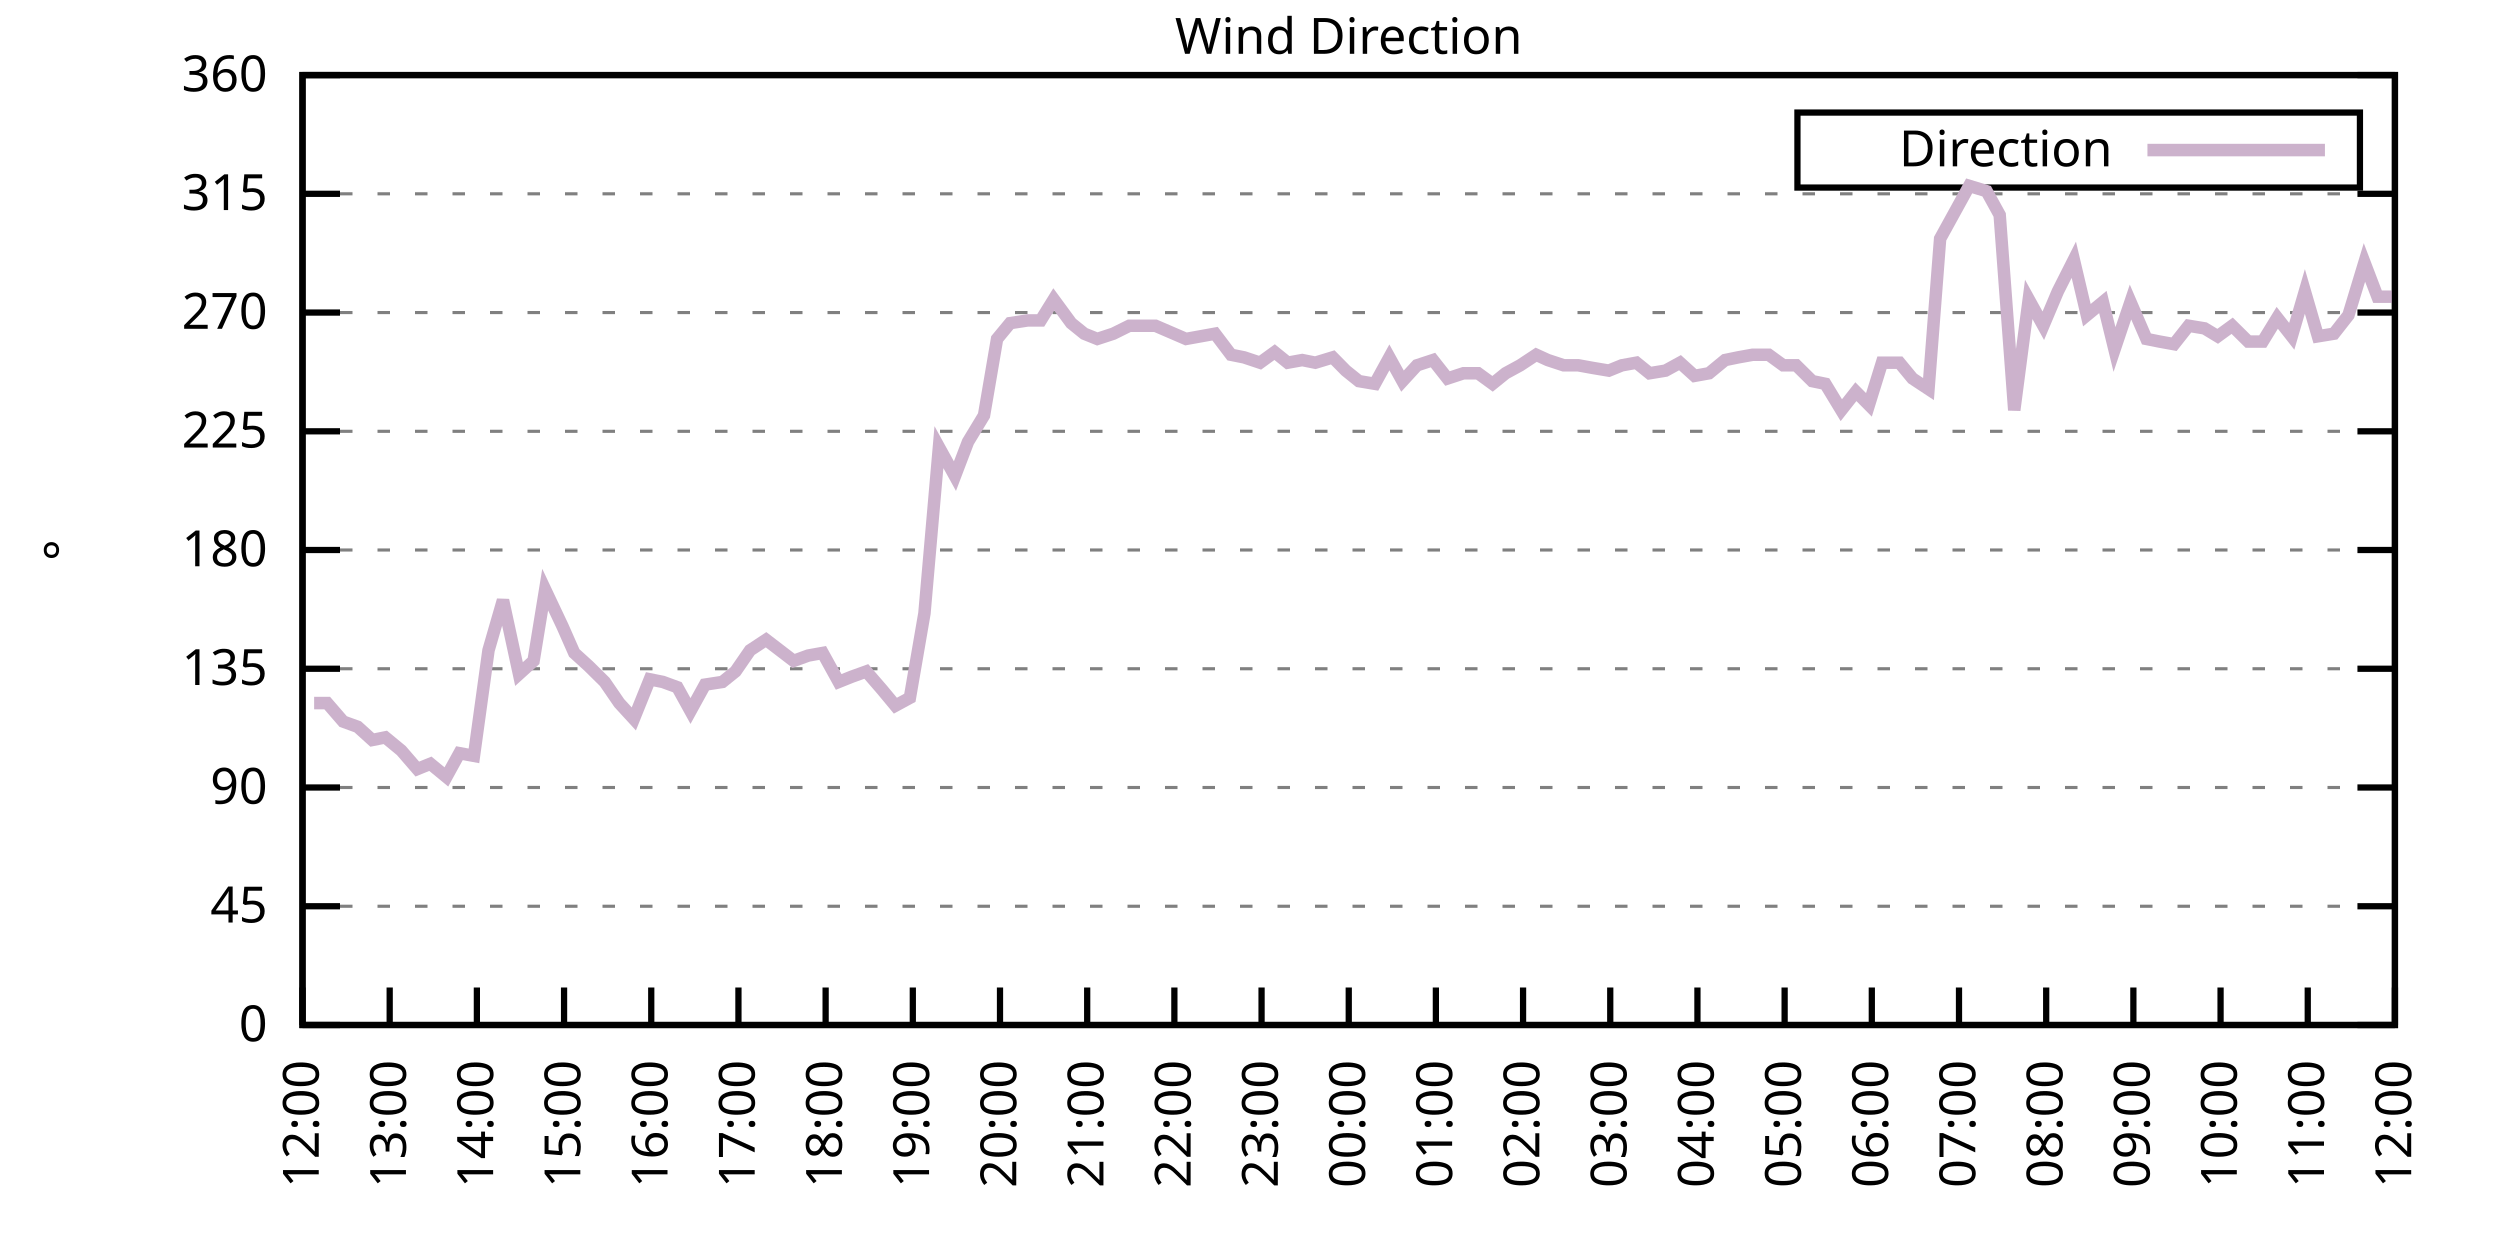
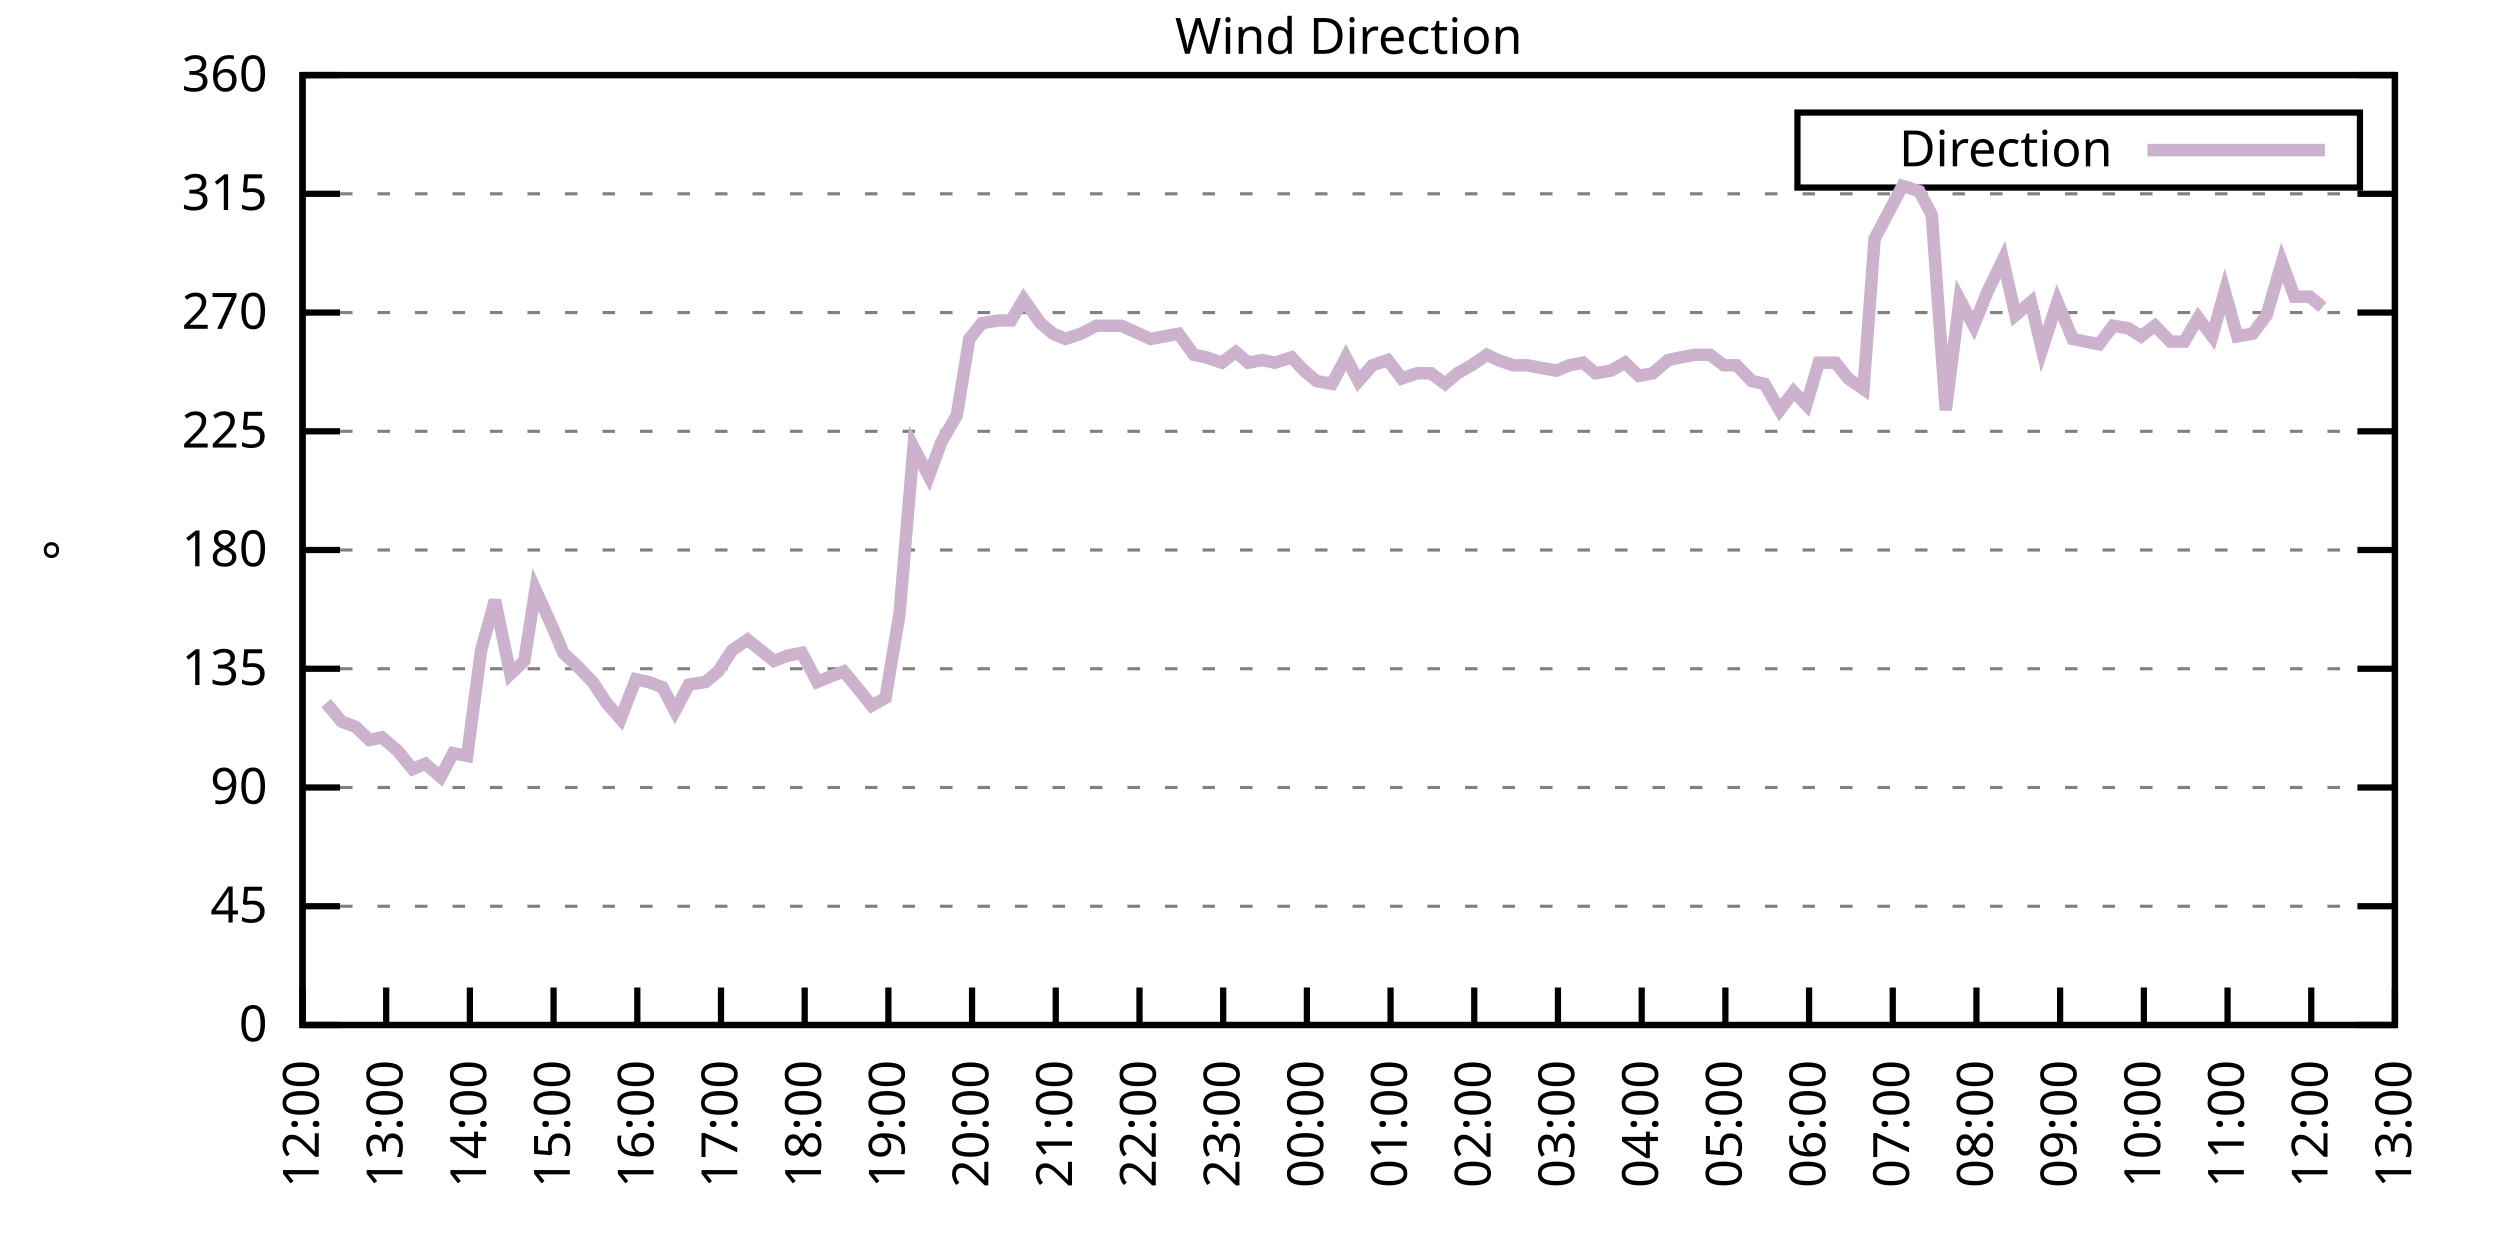
<svg xmlns="http://www.w3.org/2000/svg" xmlns:xlink="http://www.w3.org/1999/xlink" width="400" height="200" viewBox="0 0 400 200">
  <g id="gnuplot_canvas">
    <rect x="0" y="0" width="400" height="200" fill="none" />
    <defs>
      <circle id="gpDot" r="0.5" stroke-width="0.5" stroke="currentColor" />
      <path id="gpPt0" stroke-width="0.333" stroke="currentColor" d="M-1,0 h2 M0,-1 v2" />
      <path id="gpPt1" stroke-width="0.333" stroke="currentColor" d="M-1,-1 L1,1 M1,-1 L-1,1" />
      <path id="gpPt2" stroke-width="0.333" stroke="currentColor" d="M-1,0 L1,0 M0,-1 L0,1 M-1,-1 L1,1 M-1,1 L1,-1" />
      <rect id="gpPt3" stroke-width="0.333" stroke="currentColor" x="-1" y="-1" width="2" height="2" />
      <rect id="gpPt4" stroke-width="0.333" stroke="currentColor" fill="currentColor" x="-1" y="-1" width="2" height="2" />
      <circle id="gpPt5" stroke-width="0.333" stroke="currentColor" cx="0" cy="0" r="1" />
      <use xlink:href="#gpPt5" id="gpPt6" fill="currentColor" stroke="none" />
      <path id="gpPt7" stroke-width="0.333" stroke="currentColor" d="M0,-1.33 L-1.33,0.67 L1.33,0.67 z" />
      <use xlink:href="#gpPt7" id="gpPt8" fill="currentColor" stroke="none" />
      <use xlink:href="#gpPt7" id="gpPt9" stroke="currentColor" transform="rotate(180)" />
      <use xlink:href="#gpPt9" id="gpPt10" fill="currentColor" stroke="none" />
      <use xlink:href="#gpPt3" id="gpPt11" stroke="currentColor" transform="rotate(45)" />
      <use xlink:href="#gpPt11" id="gpPt12" fill="currentColor" stroke="none" />
      <path id="gpPt13" stroke-width="0.333" stroke="currentColor" d="M0,1.330 L1.265,0.411 L0.782,-1.067 L-0.782,-1.076 L-1.265,0.411 z" />
      <use xlink:href="#gpPt13" id="gpPt14" fill="currentColor" stroke="none" />
      <filter id="textbox" filterUnits="objectBoundingBox" x="0" y="0" height="1" width="1">
        <feFlood flood-color="white" flood-opacity="1" result="bgnd" />
        <feComposite in="SourceGraphic" in2="bgnd" operator="atop" />
      </filter>
      <filter id="greybox" filterUnits="objectBoundingBox" x="0" y="0" height="1" width="1">
        <feFlood flood-color="lightgrey" flood-opacity="1" result="grey" />
        <feComposite in="SourceGraphic" in2="grey" operator="atop" />
      </filter>
    </defs>
    <g fill="none" color="white" stroke="currentColor" stroke-width="1.00" stroke-linecap="butt" stroke-linejoin="miter">
</g>
    <g fill="none" color="black" stroke="currentColor" stroke-width="1.00" stroke-linecap="butt" stroke-linejoin="miter">
      <g stroke="none" shape-rendering="crispEdges">
        <polygon fill="rgb(255, 255, 255)" points="48.40,164.00 383.18,164.00 383.18,12.02 48.40,12.02 " />
      </g>
    </g>
    <g fill="none" color="black" stroke="currentColor" stroke-width="1.00" stroke-linecap="butt" stroke-linejoin="miter">
</g>
    <g fill="none" color="black" stroke="black" stroke-width="0.50" stroke-linecap="butt" stroke-linejoin="miter">
</g>
    <g fill="none" color="gray" stroke="currentColor" stroke-width="0.50" stroke-linecap="butt" stroke-linejoin="miter">
      <path stroke="gray" stroke-dasharray="2,4" class="gridline" d="M48.40,164.00 L383.19,164.00  " />
    </g>
    <g fill="none" color="gray" stroke="gray" stroke-width="1.00" stroke-linecap="butt" stroke-linejoin="miter">
</g>
    <g fill="none" color="black" stroke="currentColor" stroke-width="1.00" stroke-linecap="butt" stroke-linejoin="miter">
      <path stroke="black" d="M48.40,164.00 L54.40,164.00 M383.19,164.00 L377.19,164.00  " />
      <g transform="translate(42.80,166.60)" stroke="none" fill="black" font-family="Sans" font-size="8.00" text-anchor="end">
        <text>
          <tspan font-family="Sans"> 0</tspan>
        </text>
      </g>
    </g>
    <g fill="none" color="black" stroke="currentColor" stroke-width="1.00" stroke-linecap="butt" stroke-linejoin="miter">
</g>
    <g fill="none" color="black" stroke="black" stroke-width="0.50" stroke-linecap="butt" stroke-linejoin="miter">
</g>
    <g fill="none" color="gray" stroke="currentColor" stroke-width="0.50" stroke-linecap="butt" stroke-linejoin="miter">
      <path stroke="gray" stroke-dasharray="2,4" class="gridline" d="M48.40,145.00 L383.19,145.00  " />
    </g>
    <g fill="none" color="gray" stroke="gray" stroke-width="1.00" stroke-linecap="butt" stroke-linejoin="miter">
</g>
    <g fill="none" color="black" stroke="currentColor" stroke-width="1.00" stroke-linecap="butt" stroke-linejoin="miter">
      <path stroke="black" d="M48.40,145.00 L54.40,145.00 M383.19,145.00 L377.19,145.00  " />
      <g transform="translate(42.80,147.60)" stroke="none" fill="black" font-family="Sans" font-size="8.00" text-anchor="end">
        <text>
          <tspan font-family="Sans"> 45</tspan>
        </text>
      </g>
    </g>
    <g fill="none" color="black" stroke="currentColor" stroke-width="1.00" stroke-linecap="butt" stroke-linejoin="miter">
</g>
    <g fill="none" color="black" stroke="black" stroke-width="0.50" stroke-linecap="butt" stroke-linejoin="miter">
</g>
    <g fill="none" color="gray" stroke="currentColor" stroke-width="0.50" stroke-linecap="butt" stroke-linejoin="miter">
      <path stroke="gray" stroke-dasharray="2,4" class="gridline" d="M48.40,126.00 L383.19,126.00  " />
    </g>
    <g fill="none" color="gray" stroke="gray" stroke-width="1.00" stroke-linecap="butt" stroke-linejoin="miter">
</g>
    <g fill="none" color="black" stroke="currentColor" stroke-width="1.00" stroke-linecap="butt" stroke-linejoin="miter">
      <path stroke="black" d="M48.40,126.00 L54.40,126.00 M383.19,126.00 L377.19,126.00  " />
      <g transform="translate(42.80,128.60)" stroke="none" fill="black" font-family="Sans" font-size="8.00" text-anchor="end">
        <text>
          <tspan font-family="Sans"> 90</tspan>
        </text>
      </g>
    </g>
    <g fill="none" color="black" stroke="currentColor" stroke-width="1.00" stroke-linecap="butt" stroke-linejoin="miter">
</g>
    <g fill="none" color="black" stroke="black" stroke-width="0.50" stroke-linecap="butt" stroke-linejoin="miter">
</g>
    <g fill="none" color="gray" stroke="currentColor" stroke-width="0.50" stroke-linecap="butt" stroke-linejoin="miter">
      <path stroke="gray" stroke-dasharray="2,4" class="gridline" d="M48.40,107.00 L383.19,107.00  " />
    </g>
    <g fill="none" color="gray" stroke="gray" stroke-width="1.00" stroke-linecap="butt" stroke-linejoin="miter">
</g>
    <g fill="none" color="black" stroke="currentColor" stroke-width="1.00" stroke-linecap="butt" stroke-linejoin="miter">
      <path stroke="black" d="M48.40,107.00 L54.40,107.00 M383.19,107.00 L377.19,107.00  " />
      <g transform="translate(42.80,109.60)" stroke="none" fill="black" font-family="Sans" font-size="8.00" text-anchor="end">
        <text>
          <tspan font-family="Sans"> 135</tspan>
        </text>
      </g>
    </g>
    <g fill="none" color="black" stroke="currentColor" stroke-width="1.00" stroke-linecap="butt" stroke-linejoin="miter">
</g>
    <g fill="none" color="black" stroke="black" stroke-width="0.50" stroke-linecap="butt" stroke-linejoin="miter">
</g>
    <g fill="none" color="gray" stroke="currentColor" stroke-width="0.50" stroke-linecap="butt" stroke-linejoin="miter">
      <path stroke="gray" stroke-dasharray="2,4" class="gridline" d="M48.40,88.00 L383.19,88.00  " />
    </g>
    <g fill="none" color="gray" stroke="gray" stroke-width="1.00" stroke-linecap="butt" stroke-linejoin="miter">
</g>
    <g fill="none" color="black" stroke="currentColor" stroke-width="1.00" stroke-linecap="butt" stroke-linejoin="miter">
      <path stroke="black" d="M48.40,88.00 L54.40,88.00 M383.19,88.00 L377.19,88.00  " />
      <g transform="translate(42.80,90.60)" stroke="none" fill="black" font-family="Sans" font-size="8.00" text-anchor="end">
        <text>
          <tspan font-family="Sans"> 180</tspan>
        </text>
      </g>
    </g>
    <g fill="none" color="black" stroke="currentColor" stroke-width="1.00" stroke-linecap="butt" stroke-linejoin="miter">
</g>
    <g fill="none" color="black" stroke="black" stroke-width="0.50" stroke-linecap="butt" stroke-linejoin="miter">
</g>
    <g fill="none" color="gray" stroke="currentColor" stroke-width="0.50" stroke-linecap="butt" stroke-linejoin="miter">
      <path stroke="gray" stroke-dasharray="2,4" class="gridline" d="M48.40,69.01 L383.19,69.01  " />
    </g>
    <g fill="none" color="gray" stroke="gray" stroke-width="1.00" stroke-linecap="butt" stroke-linejoin="miter">
</g>
    <g fill="none" color="black" stroke="currentColor" stroke-width="1.00" stroke-linecap="butt" stroke-linejoin="miter">
      <path stroke="black" d="M48.40,69.01 L54.40,69.01 M383.19,69.01 L377.19,69.01  " />
      <g transform="translate(42.80,71.61)" stroke="none" fill="black" font-family="Sans" font-size="8.00" text-anchor="end">
        <text>
          <tspan font-family="Sans"> 225</tspan>
        </text>
      </g>
    </g>
    <g fill="none" color="black" stroke="currentColor" stroke-width="1.00" stroke-linecap="butt" stroke-linejoin="miter">
</g>
    <g fill="none" color="black" stroke="black" stroke-width="0.50" stroke-linecap="butt" stroke-linejoin="miter">
</g>
    <g fill="none" color="gray" stroke="currentColor" stroke-width="0.50" stroke-linecap="butt" stroke-linejoin="miter">
      <path stroke="gray" stroke-dasharray="2,4" class="gridline" d="M48.40,50.01 L383.19,50.01  " />
    </g>
    <g fill="none" color="gray" stroke="gray" stroke-width="1.00" stroke-linecap="butt" stroke-linejoin="miter">
</g>
    <g fill="none" color="black" stroke="currentColor" stroke-width="1.00" stroke-linecap="butt" stroke-linejoin="miter">
      <path stroke="black" d="M48.40,50.01 L54.40,50.01 M383.19,50.01 L377.19,50.01  " />
      <g transform="translate(42.80,52.61)" stroke="none" fill="black" font-family="Sans" font-size="8.00" text-anchor="end">
        <text>
          <tspan font-family="Sans"> 270</tspan>
        </text>
      </g>
    </g>
    <g fill="none" color="black" stroke="currentColor" stroke-width="1.00" stroke-linecap="butt" stroke-linejoin="miter">
</g>
    <g fill="none" color="black" stroke="black" stroke-width="0.50" stroke-linecap="butt" stroke-linejoin="miter">
</g>
    <g fill="none" color="gray" stroke="currentColor" stroke-width="0.50" stroke-linecap="butt" stroke-linejoin="miter">
      <path stroke="gray" stroke-dasharray="2,4" class="gridline" d="M48.40,31.01 L383.19,31.01  " />
    </g>
    <g fill="none" color="gray" stroke="gray" stroke-width="1.00" stroke-linecap="butt" stroke-linejoin="miter">
</g>
    <g fill="none" color="black" stroke="currentColor" stroke-width="1.00" stroke-linecap="butt" stroke-linejoin="miter">
      <path stroke="black" d="M48.40,31.01 L54.40,31.01 M383.19,31.01 L377.19,31.01  " />
      <g transform="translate(42.80,33.61)" stroke="none" fill="black" font-family="Sans" font-size="8.00" text-anchor="end">
        <text>
          <tspan font-family="Sans"> 315</tspan>
        </text>
      </g>
    </g>
    <g fill="none" color="black" stroke="currentColor" stroke-width="1.00" stroke-linecap="butt" stroke-linejoin="miter">
</g>
    <g fill="none" color="black" stroke="black" stroke-width="0.50" stroke-linecap="butt" stroke-linejoin="miter">
</g>
    <g fill="none" color="gray" stroke="currentColor" stroke-width="0.50" stroke-linecap="butt" stroke-linejoin="miter">
      <path stroke="gray" stroke-dasharray="2,4" class="gridline" d="M48.40,12.01 L383.19,12.01  " />
    </g>
    <g fill="none" color="gray" stroke="gray" stroke-width="1.00" stroke-linecap="butt" stroke-linejoin="miter">
</g>
    <g fill="none" color="black" stroke="currentColor" stroke-width="1.00" stroke-linecap="butt" stroke-linejoin="miter">
      <path stroke="black" d="M48.40,12.01 L54.40,12.01 M383.19,12.01 L377.19,12.01  " />
      <g transform="translate(42.80,14.61)" stroke="none" fill="black" font-family="Sans" font-size="8.00" text-anchor="end">
        <text>
          <tspan font-family="Sans"> 360</tspan>
        </text>
      </g>
    </g>
    <g fill="none" color="black" stroke="currentColor" stroke-width="1.00" stroke-linecap="butt" stroke-linejoin="miter">
      <path stroke="black" d="M48.40,164.00 L48.40,158.00  " />
      <g transform="translate(51.00,169.60) rotate(270.00)" stroke="none" fill="black" font-family="Sans" font-size="8.00" text-anchor="end">
        <text>
          <tspan font-family="Sans">12:00</tspan>
        </text>
      </g>
    </g>
    <g fill="none" color="black" stroke="currentColor" stroke-width="1.00" stroke-linecap="butt" stroke-linejoin="miter">
-       <path stroke="black" d="M62.35,164.00 L62.35,158.00  " />
-       <g transform="translate(64.95,169.60) rotate(270.00)" stroke="none" fill="black" font-family="Sans" font-size="8.00" text-anchor="end">
+       <path stroke="black" d="M61.79,164.00 L61.79,158.00  " />
+       <g transform="translate(64.39,169.60) rotate(270.00)" stroke="none" fill="black" font-family="Sans" font-size="8.00" text-anchor="end">
        <text>
          <tspan font-family="Sans">13:00</tspan>
        </text>
      </g>
    </g>
    <g fill="none" color="black" stroke="currentColor" stroke-width="1.00" stroke-linecap="butt" stroke-linejoin="miter">
-       <path stroke="black" d="M76.30,164.00 L76.30,158.00  " />
-       <g transform="translate(78.90,169.60) rotate(270.00)" stroke="none" fill="black" font-family="Sans" font-size="8.00" text-anchor="end">
+       <path stroke="black" d="M75.18,164.00 L75.18,158.00  " />
+       <g transform="translate(77.78,169.60) rotate(270.00)" stroke="none" fill="black" font-family="Sans" font-size="8.00" text-anchor="end">
        <text>
          <tspan font-family="Sans">14:00</tspan>
        </text>
      </g>
    </g>
    <g fill="none" color="black" stroke="currentColor" stroke-width="1.00" stroke-linecap="butt" stroke-linejoin="miter">
-       <path stroke="black" d="M90.25,164.00 L90.25,158.00  " />
-       <g transform="translate(92.85,169.60) rotate(270.00)" stroke="none" fill="black" font-family="Sans" font-size="8.00" text-anchor="end">
+       <path stroke="black" d="M88.57,164.00 L88.57,158.00  " />
+       <g transform="translate(91.17,169.60) rotate(270.00)" stroke="none" fill="black" font-family="Sans" font-size="8.00" text-anchor="end">
        <text>
          <tspan font-family="Sans">15:00</tspan>
        </text>
      </g>
    </g>
    <g fill="none" color="black" stroke="currentColor" stroke-width="1.00" stroke-linecap="butt" stroke-linejoin="miter">
-       <path stroke="black" d="M104.20,164.00 L104.20,158.00  " />
-       <g transform="translate(106.80,169.60) rotate(270.00)" stroke="none" fill="black" font-family="Sans" font-size="8.00" text-anchor="end">
+       <path stroke="black" d="M101.97,164.00 L101.97,158.00  " />
+       <g transform="translate(104.57,169.60) rotate(270.00)" stroke="none" fill="black" font-family="Sans" font-size="8.00" text-anchor="end">
        <text>
          <tspan font-family="Sans">16:00</tspan>
        </text>
      </g>
    </g>
    <g fill="none" color="black" stroke="currentColor" stroke-width="1.00" stroke-linecap="butt" stroke-linejoin="miter">
-       <path stroke="black" d="M118.15,164.00 L118.15,158.00  " />
-       <g transform="translate(120.75,169.60) rotate(270.00)" stroke="none" fill="black" font-family="Sans" font-size="8.00" text-anchor="end">
+       <path stroke="black" d="M115.36,164.00 L115.36,158.00  " />
+       <g transform="translate(117.96,169.60) rotate(270.00)" stroke="none" fill="black" font-family="Sans" font-size="8.00" text-anchor="end">
        <text>
          <tspan font-family="Sans">17:00</tspan>
        </text>
      </g>
    </g>
    <g fill="none" color="black" stroke="currentColor" stroke-width="1.00" stroke-linecap="butt" stroke-linejoin="miter">
-       <path stroke="black" d="M132.10,164.00 L132.10,158.00  " />
-       <g transform="translate(134.70,169.60) rotate(270.00)" stroke="none" fill="black" font-family="Sans" font-size="8.00" text-anchor="end">
+       <path stroke="black" d="M128.75,164.00 L128.75,158.00  " />
+       <g transform="translate(131.35,169.60) rotate(270.00)" stroke="none" fill="black" font-family="Sans" font-size="8.00" text-anchor="end">
        <text>
          <tspan font-family="Sans">18:00</tspan>
        </text>
      </g>
    </g>
    <g fill="none" color="black" stroke="currentColor" stroke-width="1.00" stroke-linecap="butt" stroke-linejoin="miter">
-       <path stroke="black" d="M146.05,164.00 L146.05,158.00  " />
-       <g transform="translate(148.65,169.60) rotate(270.00)" stroke="none" fill="black" font-family="Sans" font-size="8.00" text-anchor="end">
+       <path stroke="black" d="M142.14,164.00 L142.14,158.00  " />
+       <g transform="translate(144.74,169.60) rotate(270.00)" stroke="none" fill="black" font-family="Sans" font-size="8.00" text-anchor="end">
        <text>
          <tspan font-family="Sans">19:00</tspan>
        </text>
      </g>
    </g>
    <g fill="none" color="black" stroke="currentColor" stroke-width="1.00" stroke-linecap="butt" stroke-linejoin="miter">
-       <path stroke="black" d="M160.00,164.00 L160.00,158.00  " />
-       <g transform="translate(162.60,169.60) rotate(270.00)" stroke="none" fill="black" font-family="Sans" font-size="8.00" text-anchor="end">
+       <path stroke="black" d="M155.53,164.00 L155.53,158.00  " />
+       <g transform="translate(158.13,169.60) rotate(270.00)" stroke="none" fill="black" font-family="Sans" font-size="8.00" text-anchor="end">
        <text>
          <tspan font-family="Sans">20:00</tspan>
        </text>
      </g>
    </g>
    <g fill="none" color="black" stroke="currentColor" stroke-width="1.00" stroke-linecap="butt" stroke-linejoin="miter">
-       <path stroke="black" d="M173.95,164.00 L173.95,158.00  " />
-       <g transform="translate(176.55,169.60) rotate(270.00)" stroke="none" fill="black" font-family="Sans" font-size="8.00" text-anchor="end">
+       <path stroke="black" d="M168.92,164.00 L168.92,158.00  " />
+       <g transform="translate(171.52,169.60) rotate(270.00)" stroke="none" fill="black" font-family="Sans" font-size="8.00" text-anchor="end">
        <text>
          <tspan font-family="Sans">21:00</tspan>
        </text>
      </g>
    </g>
    <g fill="none" color="black" stroke="currentColor" stroke-width="1.00" stroke-linecap="butt" stroke-linejoin="miter">
-       <path stroke="black" d="M187.90,164.00 L187.90,158.00  " />
-       <g transform="translate(190.50,169.60) rotate(270.00)" stroke="none" fill="black" font-family="Sans" font-size="8.00" text-anchor="end">
+       <path stroke="black" d="M182.32,164.00 L182.32,158.00  " />
+       <g transform="translate(184.92,169.60) rotate(270.00)" stroke="none" fill="black" font-family="Sans" font-size="8.00" text-anchor="end">
        <text>
          <tspan font-family="Sans">22:00</tspan>
        </text>
      </g>
    </g>
    <g fill="none" color="black" stroke="currentColor" stroke-width="1.00" stroke-linecap="butt" stroke-linejoin="miter">
-       <path stroke="black" d="M201.85,164.00 L201.85,158.00  " />
-       <g transform="translate(204.45,169.60) rotate(270.00)" stroke="none" fill="black" font-family="Sans" font-size="8.00" text-anchor="end">
+       <path stroke="black" d="M195.71,164.00 L195.71,158.00  " />
+       <g transform="translate(198.31,169.60) rotate(270.00)" stroke="none" fill="black" font-family="Sans" font-size="8.00" text-anchor="end">
        <text>
          <tspan font-family="Sans">23:00</tspan>
        </text>
      </g>
    </g>
    <g fill="none" color="black" stroke="currentColor" stroke-width="1.00" stroke-linecap="butt" stroke-linejoin="miter">
-       <path stroke="black" d="M215.80,164.00 L215.80,158.00  " />
-       <g transform="translate(218.40,169.60) rotate(270.00)" stroke="none" fill="black" font-family="Sans" font-size="8.00" text-anchor="end">
+       <path stroke="black" d="M209.10,164.00 L209.10,158.00  " />
+       <g transform="translate(211.70,169.60) rotate(270.00)" stroke="none" fill="black" font-family="Sans" font-size="8.00" text-anchor="end">
        <text>
          <tspan font-family="Sans">00:00</tspan>
        </text>
      </g>
    </g>
    <g fill="none" color="black" stroke="currentColor" stroke-width="1.00" stroke-linecap="butt" stroke-linejoin="miter">
-       <path stroke="black" d="M229.74,164.00 L229.74,158.00  " />
-       <g transform="translate(232.34,169.60) rotate(270.00)" stroke="none" fill="black" font-family="Sans" font-size="8.00" text-anchor="end">
+       <path stroke="black" d="M222.49,164.00 L222.49,158.00  " />
+       <g transform="translate(225.09,169.60) rotate(270.00)" stroke="none" fill="black" font-family="Sans" font-size="8.00" text-anchor="end">
        <text>
          <tspan font-family="Sans">01:00</tspan>
        </text>
      </g>
    </g>
    <g fill="none" color="black" stroke="currentColor" stroke-width="1.00" stroke-linecap="butt" stroke-linejoin="miter">
-       <path stroke="black" d="M243.69,164.00 L243.69,158.00  " />
-       <g transform="translate(246.29,169.60) rotate(270.00)" stroke="none" fill="black" font-family="Sans" font-size="8.00" text-anchor="end">
+       <path stroke="black" d="M235.88,164.00 L235.88,158.00  " />
+       <g transform="translate(238.48,169.60) rotate(270.00)" stroke="none" fill="black" font-family="Sans" font-size="8.00" text-anchor="end">
        <text>
          <tspan font-family="Sans">02:00</tspan>
        </text>
      </g>
    </g>
    <g fill="none" color="black" stroke="currentColor" stroke-width="1.00" stroke-linecap="butt" stroke-linejoin="miter">
-       <path stroke="black" d="M257.64,164.00 L257.64,158.00  " />
-       <g transform="translate(260.24,169.60) rotate(270.00)" stroke="none" fill="black" font-family="Sans" font-size="8.00" text-anchor="end">
+       <path stroke="black" d="M249.27,164.00 L249.27,158.00  " />
+       <g transform="translate(251.87,169.60) rotate(270.00)" stroke="none" fill="black" font-family="Sans" font-size="8.00" text-anchor="end">
        <text>
          <tspan font-family="Sans">03:00</tspan>
        </text>
      </g>
    </g>
    <g fill="none" color="black" stroke="currentColor" stroke-width="1.00" stroke-linecap="butt" stroke-linejoin="miter">
-       <path stroke="black" d="M271.59,164.00 L271.59,158.00  " />
-       <g transform="translate(274.19,169.60) rotate(270.00)" stroke="none" fill="black" font-family="Sans" font-size="8.00" text-anchor="end">
+       <path stroke="black" d="M262.67,164.00 L262.67,158.00  " />
+       <g transform="translate(265.27,169.60) rotate(270.00)" stroke="none" fill="black" font-family="Sans" font-size="8.00" text-anchor="end">
        <text>
          <tspan font-family="Sans">04:00</tspan>
        </text>
      </g>
    </g>
    <g fill="none" color="black" stroke="currentColor" stroke-width="1.00" stroke-linecap="butt" stroke-linejoin="miter">
-       <path stroke="black" d="M285.54,164.00 L285.54,158.00  " />
-       <g transform="translate(288.14,169.60) rotate(270.00)" stroke="none" fill="black" font-family="Sans" font-size="8.00" text-anchor="end">
+       <path stroke="black" d="M276.06,164.00 L276.06,158.00  " />
+       <g transform="translate(278.66,169.60) rotate(270.00)" stroke="none" fill="black" font-family="Sans" font-size="8.00" text-anchor="end">
        <text>
          <tspan font-family="Sans">05:00</tspan>
        </text>
      </g>
    </g>
    <g fill="none" color="black" stroke="currentColor" stroke-width="1.00" stroke-linecap="butt" stroke-linejoin="miter">
-       <path stroke="black" d="M299.49,164.00 L299.49,158.00  " />
-       <g transform="translate(302.09,169.60) rotate(270.00)" stroke="none" fill="black" font-family="Sans" font-size="8.00" text-anchor="end">
+       <path stroke="black" d="M289.45,164.00 L289.45,158.00  " />
+       <g transform="translate(292.05,169.60) rotate(270.00)" stroke="none" fill="black" font-family="Sans" font-size="8.00" text-anchor="end">
        <text>
          <tspan font-family="Sans">06:00</tspan>
        </text>
      </g>
    </g>
    <g fill="none" color="black" stroke="currentColor" stroke-width="1.00" stroke-linecap="butt" stroke-linejoin="miter">
-       <path stroke="black" d="M313.44,164.00 L313.44,158.00  " />
-       <g transform="translate(316.04,169.60) rotate(270.00)" stroke="none" fill="black" font-family="Sans" font-size="8.00" text-anchor="end">
+       <path stroke="black" d="M302.84,164.00 L302.84,158.00  " />
+       <g transform="translate(305.44,169.60) rotate(270.00)" stroke="none" fill="black" font-family="Sans" font-size="8.00" text-anchor="end">
        <text>
          <tspan font-family="Sans">07:00</tspan>
        </text>
      </g>
    </g>
    <g fill="none" color="black" stroke="currentColor" stroke-width="1.00" stroke-linecap="butt" stroke-linejoin="miter">
-       <path stroke="black" d="M327.39,164.00 L327.39,158.00  " />
-       <g transform="translate(329.99,169.60) rotate(270.00)" stroke="none" fill="black" font-family="Sans" font-size="8.00" text-anchor="end">
+       <path stroke="black" d="M316.23,164.00 L316.23,158.00  " />
+       <g transform="translate(318.83,169.60) rotate(270.00)" stroke="none" fill="black" font-family="Sans" font-size="8.00" text-anchor="end">
        <text>
          <tspan font-family="Sans">08:00</tspan>
        </text>
      </g>
    </g>
    <g fill="none" color="black" stroke="currentColor" stroke-width="1.00" stroke-linecap="butt" stroke-linejoin="miter">
-       <path stroke="black" d="M341.34,164.00 L341.34,158.00  " />
-       <g transform="translate(343.94,169.60) rotate(270.00)" stroke="none" fill="black" font-family="Sans" font-size="8.00" text-anchor="end">
+       <path stroke="black" d="M329.62,164.00 L329.62,158.00  " />
+       <g transform="translate(332.22,169.60) rotate(270.00)" stroke="none" fill="black" font-family="Sans" font-size="8.00" text-anchor="end">
        <text>
          <tspan font-family="Sans">09:00</tspan>
        </text>
      </g>
    </g>
    <g fill="none" color="black" stroke="currentColor" stroke-width="1.00" stroke-linecap="butt" stroke-linejoin="miter">
-       <path stroke="black" d="M355.29,164.00 L355.29,158.00  " />
-       <g transform="translate(357.89,169.60) rotate(270.00)" stroke="none" fill="black" font-family="Sans" font-size="8.00" text-anchor="end">
+       <path stroke="black" d="M343.02,164.00 L343.02,158.00  " />
+       <g transform="translate(345.62,169.60) rotate(270.00)" stroke="none" fill="black" font-family="Sans" font-size="8.00" text-anchor="end">
        <text>
          <tspan font-family="Sans">10:00</tspan>
        </text>
      </g>
    </g>
    <g fill="none" color="black" stroke="currentColor" stroke-width="1.00" stroke-linecap="butt" stroke-linejoin="miter">
-       <path stroke="black" d="M369.24,164.00 L369.24,158.00  " />
-       <g transform="translate(371.84,169.60) rotate(270.00)" stroke="none" fill="black" font-family="Sans" font-size="8.00" text-anchor="end">
+       <path stroke="black" d="M356.41,164.00 L356.41,158.00  " />
+       <g transform="translate(359.01,169.60) rotate(270.00)" stroke="none" fill="black" font-family="Sans" font-size="8.00" text-anchor="end">
        <text>
          <tspan font-family="Sans">11:00</tspan>
+         </text>
+       </g>
+     </g>
+     <g fill="none" color="black" stroke="currentColor" stroke-width="1.00" stroke-linecap="butt" stroke-linejoin="miter">
+       <path stroke="black" d="M369.80,164.00 L369.80,158.00  " />
+       <g transform="translate(372.40,169.60) rotate(270.00)" stroke="none" fill="black" font-family="Sans" font-size="8.00" text-anchor="end">
+         <text>
+           <tspan font-family="Sans">12:00</tspan>
        </text>
      </g>
    </g>
    <g fill="none" color="black" stroke="currentColor" stroke-width="1.00" stroke-linecap="butt" stroke-linejoin="miter">
      <path stroke="black" d="M383.19,164.00 L383.19,158.00  " />
      <g transform="translate(385.79,169.60) rotate(270.00)" stroke="none" fill="black" font-family="Sans" font-size="8.00" text-anchor="end">
        <text>
-           <tspan font-family="Sans">12:00</tspan>
+           <tspan font-family="Sans">13:00</tspan>
        </text>
      </g>
    </g>
    <g fill="none" color="black" stroke="currentColor" stroke-width="1.00" stroke-linecap="butt" stroke-linejoin="miter">
</g>
    <g fill="none" color="black" stroke="currentColor" stroke-width="1.00" stroke-linecap="butt" stroke-linejoin="miter">
      <path stroke="black" d="M48.40,12.01 L48.40,164.00 L383.19,164.00 L383.19,12.01 L48.40,12.01 Z  " />
    </g>
    <g fill="none" color="black" stroke="currentColor" stroke-width="1.00" stroke-linecap="butt" stroke-linejoin="miter">
</g>
    <g fill="none" color="black" stroke="currentColor" stroke-width="1.00" stroke-linecap="butt" stroke-linejoin="miter">
      <path stroke="black" d="M287.59,30.01 L287.59,18.01 L377.59,18.01 L377.59,30.01 L287.59,30.01 Z  " />
    </g>
    <g id="Wind_direction_plot_1">
      <g fill="none" color="white" stroke="black" stroke-width="2.00" stroke-linecap="butt" stroke-linejoin="miter">
</g>
      <g fill="none" color="black" stroke="currentColor" stroke-width="2.00" stroke-linecap="butt" stroke-linejoin="miter">
        <g transform="translate(337.99,26.61)" stroke="none" fill="black" font-family="Sans" font-size="8.00" text-anchor="end">
          <text>
            <tspan font-family="Sans">Direction</tspan>
          </text>
        </g>
      </g>
      <g fill="none" color="black" stroke="currentColor" stroke-width="2.00" stroke-linecap="butt" stroke-linejoin="miter">
-         <path stroke="rgb(204, 178, 204)" d="M343.59,24.01 L371.99,24.01 M50.26,112.49 L52.35,112.49 L54.91,115.45 L57.23,116.29 L59.56,118.40 L61.65,117.98   L64.21,120.09 L66.77,123.05 L68.86,122.20 L71.42,124.31 L73.51,120.51 L75.83,120.94 L78.16,104.05 L80.48,96.03   L83.04,107.85 L85.37,105.74 L87.23,94.34 L90.02,100.25 L91.88,104.47 L94.20,106.58 L96.76,109.11 L99.08,112.49   L101.41,115.03 L103.97,108.69 L106.06,109.11 L108.38,109.96 L110.48,113.76 L112.80,109.54 L115.59,109.11 L117.68,107.43   L120.01,104.05 L122.57,102.36 L126.98,105.74 L129.31,104.89 L131.63,104.47 L134.19,109.11 L136.28,108.27 L138.61,107.43   L141.16,110.38 L143.26,112.91 L145.58,111.65 L147.91,98.14 L150.23,71.54 L152.79,76.18 L154.88,70.70 L157.44,66.47   L159.53,54.23 L161.62,51.70 L164.41,51.27 L166.51,51.27 L168.60,47.90 L171.39,51.70 L173.48,53.39 L175.57,54.23   L178.13,53.39 L180.69,52.12 L182.78,52.12 L184.87,52.12 L189.76,54.23 L192.08,53.81 L194.41,53.39 L196.96,56.76   L199.06,57.18 L201.61,58.03 L203.94,56.34 L206.03,58.03 L208.36,57.61 L210.45,58.03 L213.24,57.18 L215.33,59.30   L217.42,60.98 L219.98,61.41 L222.30,57.18 L224.40,60.98 L226.72,58.45 L229.28,57.61 L231.60,60.56 L234.16,59.72   L236.49,59.72 L238.81,61.41 L240.90,59.72 L243.23,58.45 L245.79,56.76 L247.65,57.61 L250.20,58.45 L252.53,58.45   L254.85,58.87 L257.41,59.30 L259.50,58.45 L261.83,58.03 L263.92,59.72 L266.48,59.30 L268.80,58.03 L271.13,60.14   L273.45,59.72 L276.01,57.61 L278.10,57.18 L280.43,56.76 L282.99,56.76 L285.31,58.45 L287.40,58.45 L289.96,60.98   L292.05,61.41 L294.61,65.63 L296.94,62.67 L299.03,64.78 L301.12,58.03 L303.91,58.03 L306.00,60.56 L308.56,62.25   L310.42,38.19 L315.07,29.74 L317.86,30.59 L319.95,34.39 L322.28,65.63 L324.60,47.90 L326.93,52.12 L329.25,46.63   L331.81,41.56 L333.90,50.43 L336.46,48.32 L338.32,55.92 L340.88,48.32 L343.43,54.23 L345.53,54.65 L347.85,55.07   L350.18,52.12 L352.73,52.54 L354.83,53.81 L357.15,52.12 L359.71,54.65 L362.03,54.65 L364.36,50.85 L366.68,53.81   L368.78,46.63 L370.87,53.81 L373.43,53.39 L375.75,50.43 L378.31,41.99 L380.40,47.47 L382.96,47.47  " />
+         <path stroke="rgb(204, 178, 204)" d="M343.59,24.01 L371.99,24.01 M52.19,112.49 L54.65,115.45 L56.88,116.29 L59.11,118.40 L61.12,117.98 L63.58,120.09   L66.03,123.05 L68.04,122.20 L70.50,124.31 L72.50,120.51 L74.74,120.94 L76.97,104.05 L79.20,96.03 L81.66,107.85   L83.89,105.74 L85.67,94.34 L88.35,100.25 L90.14,104.47 L92.37,106.58 L94.82,109.11 L97.06,112.49 L99.29,115.03   L101.74,108.69 L103.75,109.11 L105.98,109.96 L107.99,113.76 L110.22,109.54 L112.90,109.11 L114.91,107.43 L117.14,104.05   L119.60,102.36 L123.84,105.74 L126.07,104.89 L128.30,104.47 L130.76,109.11 L132.77,108.27 L135.00,107.43 L137.45,110.38   L139.46,112.91 L141.69,111.65 L143.93,98.14 L146.16,71.54 L148.61,76.18 L150.62,70.70 L153.08,66.47 L155.09,54.23   L157.10,51.70 L159.77,51.27 L161.78,51.27 L163.79,47.90 L166.47,51.70 L168.48,53.39 L170.49,54.23 L172.94,53.39   L175.40,52.12 L177.41,52.12 L179.41,52.12 L184.10,54.23 L186.33,53.81 L188.57,53.39 L191.02,56.76 L193.03,57.18   L195.48,58.03 L197.72,56.34 L199.73,58.03 L201.96,57.61 L203.97,58.03 L206.64,57.18 L208.65,59.30 L210.66,60.98   L213.12,61.41 L215.35,57.18 L217.36,60.98 L219.59,58.45 L222.04,57.61 L224.28,60.56 L226.73,59.72 L228.96,59.72   L231.20,61.41 L233.20,59.72 L235.44,58.45 L237.89,56.76 L239.68,57.61 L242.13,58.45 L244.36,58.45 L246.60,58.87   L249.05,59.30 L251.06,58.45 L253.29,58.03 L255.30,59.72 L257.76,59.30 L259.99,58.03 L262.22,60.14 L264.45,59.72   L266.91,57.61 L268.92,57.18 L271.15,56.76 L273.60,56.76 L275.83,58.45 L277.84,58.45 L280.30,60.98 L282.31,61.41   L284.76,65.63 L286.99,62.67 L289.00,64.78 L291.01,58.03 L293.69,58.03 L295.70,60.56 L298.15,62.25 L299.94,38.19   L304.40,29.74 L307.08,30.59 L309.09,34.39 L311.32,65.63 L313.55,47.90 L315.79,52.12 L318.02,46.63 L320.47,41.56   L322.48,50.43 L324.94,48.32 L326.72,55.92 L329.18,48.32 L331.63,54.23 L333.64,54.65 L335.87,55.07 L338.10,52.12   L340.56,52.54 L342.57,53.81 L344.80,52.12 L347.26,54.65 L349.49,54.65 L351.72,50.85 L353.95,53.81 L355.96,46.63   L357.97,53.81 L360.42,53.39 L362.66,50.43 L365.11,41.99 L367.12,47.47 L369.58,47.47 L371.58,49.16  " />
      </g>
    </g>
    <g fill="none" color="black" stroke="currentColor" stroke-width="2.00" stroke-linecap="butt" stroke-linejoin="miter">
</g>
    <g fill="none" color="black" stroke="black" stroke-width="1.00" stroke-linecap="butt" stroke-linejoin="miter">
</g>
    <g fill="none" color="black" stroke="currentColor" stroke-width="1.00" stroke-linecap="butt" stroke-linejoin="miter">
      <path stroke="black" d="M48.40,12.01 L48.40,164.00 L383.19,164.00 L383.19,12.01 L48.40,12.01 Z  " />
      <g transform="translate(12.80,88.01) rotate(270.00)" stroke="none" fill="black" font-family="Sans" font-size="8.00" text-anchor="middle">
        <text>
          <tspan font-family="Sans">°</tspan>
        </text>
      </g>
    </g>
    <g fill="none" color="black" stroke="currentColor" stroke-width="1.00" stroke-linecap="butt" stroke-linejoin="miter">
</g>
    <g fill="none" color="black" stroke="currentColor" stroke-width="1.00" stroke-linecap="butt" stroke-linejoin="miter">
      <g transform="translate(215.79,8.61)" stroke="none" fill="black" font-family="Sans" font-size="8.00" text-anchor="middle">
        <text>
          <tspan font-family="Sans">Wind Direction</tspan>
        </text>
      </g>
    </g>
    <g fill="none" color="black" stroke="currentColor" stroke-width="1.00" stroke-linecap="butt" stroke-linejoin="miter">
</g>
  </g>
</svg>
